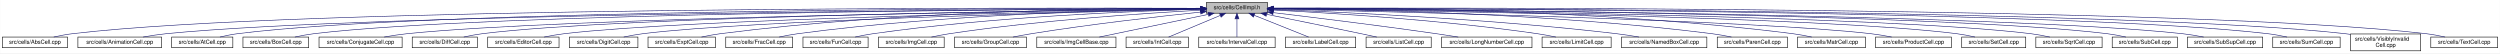
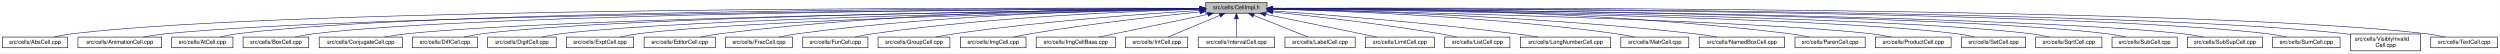
- <svg xmlns="http://www.w3.org/2000/svg" xmlns:xlink="http://www.w3.org/1999/xlink" width="4453pt" height="95pt" viewBox="0.00 0.00 4452.50 95.00">
+ <svg xmlns="http://www.w3.org/2000/svg" xmlns:xlink="http://www.w3.org/1999/xlink" width="4451pt" height="95pt" viewBox="0.00 0.00 4450.50 95.00">
  <g id="graph0" class="graph" transform="scale(1 1) rotate(0) translate(4 91)">
-     <polygon fill="white" stroke="transparent" points="-4,4 -4,-91 4448.5,-91 4448.5,4 -4,4" />
+     <polygon fill="white" stroke="transparent" points="-4,4 -4,-91 4446.5,-91 4446.5,4 -4,4" />
    <g id="node1" class="node">
      <g id="a_node1">
        <a xlink:title="Macros and types used only by cell implementations, not by cell users.">
-           <polygon fill="#bfbfbf" stroke="black" points="2144.5,-67.5 2144.5,-86.5 2253.5,-86.5 2253.5,-67.5 2144.5,-67.5" />
-           <text text-anchor="middle" x="2199" y="-74.5" font-family="Helvetica,sans-Serif" font-size="10.00">src/cells/CellImpl.h</text>
+           <polygon fill="#bfbfbf" stroke="black" points="2142.5,-67.5 2142.5,-86.5 2251.5,-86.5 2251.5,-67.5 2142.5,-67.5" />
+           <text text-anchor="middle" x="2197" y="-74.5" font-family="Helvetica,sans-Serif" font-size="10.00">src/cells/CellImpl.h</text>
        </a>
      </g>
    </g>
    <g id="node2" class="node">
      <g id="a_node2">
        <a xlink:href="AbsCell_8cpp.html" target="_top" xlink:title="This file defines the class AbsCell.">
          <polygon fill="white" stroke="black" points="0,-6 0,-25 116,-25 116,-6 0,-6" />
          <text text-anchor="middle" x="58" y="-13" font-family="Helvetica,sans-Serif" font-size="10.00">src/cells/AbsCell.cpp</text>
        </a>
      </g>
    </g>
    <g id="edge1" class="edge">
-       <path fill="none" stroke="midnightblue" d="M2134.12,-76.26C1828.21,-77.25 527.95,-78.53 125,-31 114.01,-29.7 102.16,-27.44 91.53,-25.07" />
-       <polygon fill="midnightblue" stroke="midnightblue" points="2134.17,-79.76 2144.16,-76.23 2134.15,-72.76 2134.17,-79.76" />
+       <path fill="none" stroke="midnightblue" d="M2132.18,-76.26C1826.57,-77.24 527.56,-78.49 125,-31 114.01,-29.7 102.16,-27.44 91.53,-25.07" />
+       <polygon fill="midnightblue" stroke="midnightblue" points="2132.22,-79.76 2142.21,-76.23 2132.2,-72.76 2132.22,-79.76" />
    </g>
    <g id="node3" class="node">
      <g id="a_node3">
        <a xlink:href="AnimationCell_8cpp.html" target="_top" xlink:title="This file defines the class AnimationCell.">
          <polygon fill="white" stroke="black" points="134.5,-6 134.5,-25 283.5,-25 283.5,-6 134.5,-6" />
          <text text-anchor="middle" x="209" y="-13" font-family="Helvetica,sans-Serif" font-size="10.00">src/cells/AnimationCell.cpp</text>
        </a>
      </g>
    </g>
    <g id="edge2" class="edge">
-       <path fill="none" stroke="midnightblue" d="M2133.81,-75.77C1842.83,-74.54 660.89,-67.37 292,-31 278.46,-29.67 263.81,-27.39 250.63,-25.03" />
-       <polygon fill="midnightblue" stroke="midnightblue" points="2134.17,-79.27 2144.19,-75.81 2134.2,-72.27 2134.17,-79.27" />
+       <path fill="none" stroke="midnightblue" d="M2131.88,-75.77C1841.21,-74.53 660.5,-67.34 292,-31 278.46,-29.67 263.81,-27.39 250.63,-25.03" />
+       <polygon fill="midnightblue" stroke="midnightblue" points="2132.23,-79.27 2142.24,-75.81 2132.26,-72.27 2132.23,-79.27" />
    </g>
    <g id="node4" class="node">
      <g id="a_node4">
        <a xlink:href="AtCell_8cpp.html" target="_top" xlink:title="This file defines the class AtCell.">
          <polygon fill="white" stroke="black" points="301.5,-6 301.5,-25 410.5,-25 410.5,-6 301.5,-6" />
          <text text-anchor="middle" x="356" y="-13" font-family="Helvetica,sans-Serif" font-size="10.00">src/cells/AtCell.cpp</text>
        </a>
      </g>
    </g>
    <g id="edge3" class="edge">
-       <path fill="none" stroke="midnightblue" d="M2134.04,-76.11C1855.48,-76.29 760.59,-74.18 419,-31 408.64,-29.69 397.5,-27.42 387.5,-25.06" />
-       <polygon fill="midnightblue" stroke="midnightblue" points="2134.38,-79.6 2144.38,-76.1 2134.38,-72.6 2134.38,-79.6" />
+       <path fill="none" stroke="midnightblue" d="M2132.12,-76.1C1853.86,-76.28 760.2,-74.14 419,-31 408.64,-29.69 397.5,-27.42 387.5,-25.06" />
+       <polygon fill="midnightblue" stroke="midnightblue" points="2132.44,-79.6 2142.44,-76.1 2132.44,-72.6 2132.44,-79.6" />
    </g>
    <g id="node5" class="node">
      <g id="a_node5">
        <a xlink:href="BoxCell_8cpp.html" target="_top" xlink:title="This file defines the class BoxCell.">
          <polygon fill="white" stroke="black" points="428.5,-6 428.5,-25 545.5,-25 545.5,-6 428.5,-6" />
          <text text-anchor="middle" x="487" y="-13" font-family="Helvetica,sans-Serif" font-size="10.00">src/cells/BoxCell.cpp</text>
        </a>
      </g>
    </g>
    <g id="edge4" class="edge">
-       <path fill="none" stroke="midnightblue" d="M2134.28,-75.81C1869.63,-74.78 868.87,-68.44 555,-31 543.85,-29.67 531.83,-27.39 521.04,-25.03" />
-       <polygon fill="midnightblue" stroke="midnightblue" points="2134.48,-79.31 2144.49,-75.85 2134.51,-72.31 2134.48,-79.31" />
+       <path fill="none" stroke="midnightblue" d="M2131.92,-75.8C1866.92,-74.76 868.32,-68.38 555,-31 543.85,-29.67 531.83,-27.39 521.04,-25.03" />
+       <polygon fill="midnightblue" stroke="midnightblue" points="2132.13,-79.3 2142.15,-75.84 2132.16,-72.3 2132.13,-79.3" />
    </g>
    <g id="node6" class="node">
      <g id="a_node6">
        <a xlink:href="ConjugateCell_8cpp.html" target="_top" xlink:title="This file defines the class ConjugateCell.">
          <polygon fill="white" stroke="black" points="564,-6 564,-25 712,-25 712,-6 564,-6" />
          <text text-anchor="middle" x="638" y="-13" font-family="Helvetica,sans-Serif" font-size="10.00">src/cells/ConjugateCell.cpp</text>
        </a>
      </g>
    </g>
    <g id="edge5" class="edge">
-       <path fill="none" stroke="midnightblue" d="M2134.02,-75.25C1886.3,-72.22 1001.1,-59.58 721,-31 707.61,-29.63 693.13,-27.38 680.06,-25.05" />
-       <polygon fill="midnightblue" stroke="midnightblue" points="2134.25,-78.76 2144.29,-75.38 2134.33,-71.76 2134.25,-78.76" />
+       <path fill="none" stroke="midnightblue" d="M2132.1,-75.25C1884.72,-72.21 1000.72,-59.55 721,-31 707.61,-29.63 693.13,-27.38 680.06,-25.05" />
+       <polygon fill="midnightblue" stroke="midnightblue" points="2132.32,-78.76 2142.37,-75.38 2132.41,-71.76 2132.32,-78.76" />
    </g>
    <g id="node7" class="node">
      <g id="a_node7">
        <a xlink:href="DiffCell_8cpp.html" target="_top" xlink:title="This file defines the class DiffCell.">
          <polygon fill="white" stroke="black" points="730,-6 730,-25 846,-25 846,-6 730,-6" />
          <text text-anchor="middle" x="788" y="-13" font-family="Helvetica,sans-Serif" font-size="10.00">src/cells/DiffCell.cpp</text>
        </a>
      </g>
    </g>
    <g id="edge6" class="edge">
-       <path fill="none" stroke="midnightblue" d="M2134.15,-75.37C1901.17,-72.88 1107,-62.23 855,-31 844.13,-29.65 832.42,-27.4 821.88,-25.07" />
-       <polygon fill="midnightblue" stroke="midnightblue" points="2134.45,-78.88 2144.49,-75.48 2134.53,-71.88 2134.45,-78.88" />
+       <path fill="none" stroke="midnightblue" d="M2132.2,-75.37C1899.5,-72.86 1106.61,-62.19 855,-31 844.13,-29.65 832.42,-27.4 821.88,-25.07" />
+       <polygon fill="midnightblue" stroke="midnightblue" points="2132.16,-78.87 2142.2,-75.48 2132.24,-71.87 2132.16,-78.87" />
    </g>
    <g id="node8" class="node">
      <g id="a_node8">
-         <a xlink:href="EditorCell_8cpp.html" target="_top" xlink:title="This file defines the class EditorCell.">
-           <polygon fill="white" stroke="black" points="864.5,-6 864.5,-25 991.5,-25 991.5,-6 864.5,-6" />
-           <text text-anchor="middle" x="928" y="-13" font-family="Helvetica,sans-Serif" font-size="10.00">src/cells/EditorCell.cpp</text>
+         <a xlink:href="DigitCell_8cpp.html" target="_top" xlink:title="This file defines the class DigitCell.">
+           <polygon fill="white" stroke="black" points="864,-6 864,-25 986,-25 986,-6 864,-6" />
+           <text text-anchor="middle" x="925" y="-13" font-family="Helvetica,sans-Serif" font-size="10.00">src/cells/DigitCell.cpp</text>
        </a>
      </g>
    </g>
    <g id="edge7" class="edge">
-       <path fill="none" stroke="midnightblue" d="M2134.06,-74.92C1917.83,-71.11 1223.32,-57.09 1001,-31 989.19,-29.61 976.44,-27.35 964.96,-25.02" />
-       <polygon fill="midnightblue" stroke="midnightblue" points="2134.24,-78.42 2144.3,-75.1 2134.36,-71.42 2134.24,-78.42" />
+       <path fill="none" stroke="midnightblue" d="M2132.21,-75C1915.66,-71.44 1218.09,-58.09 995,-31 983.67,-29.62 971.44,-27.36 960.42,-25.03" />
+       <polygon fill="midnightblue" stroke="midnightblue" points="2132.4,-78.5 2142.46,-75.17 2132.52,-71.5 2132.4,-78.5" />
    </g>
    <g id="node9" class="node">
      <g id="a_node9">
-         <a xlink:href="DigitCell_8cpp.html" target="_top" xlink:title="This file defines the class DigitCell.">
-           <polygon fill="white" stroke="black" points="1010,-6 1010,-25 1132,-25 1132,-6 1010,-6" />
-           <text text-anchor="middle" x="1071" y="-13" font-family="Helvetica,sans-Serif" font-size="10.00">src/cells/DigitCell.cpp</text>
+         <a xlink:href="ExptCell_8cpp.html" target="_top" xlink:title="This file defines the class ExptCell.">
+           <polygon fill="white" stroke="black" points="1004,-6 1004,-25 1124,-25 1124,-6 1004,-6" />
+           <text text-anchor="middle" x="1064" y="-13" font-family="Helvetica,sans-Serif" font-size="10.00">src/cells/ExptCell.cpp</text>
        </a>
      </g>
    </g>
    <g id="edge8" class="edge">
-       <path fill="none" stroke="midnightblue" d="M2134.34,-74.62C1935.49,-70.17 1334.79,-55.03 1141,-31 1129.79,-29.61 1117.71,-27.38 1106.79,-25.07" />
-       <polygon fill="midnightblue" stroke="midnightblue" points="2134.26,-78.12 2144.34,-74.84 2134.42,-71.12 2134.26,-78.12" />
+       <path fill="none" stroke="midnightblue" d="M2132.31,-74.66C1932.68,-70.32 1327.97,-55.44 1133,-31 1121.83,-29.6 1109.77,-27.33 1098.91,-25" />
+       <polygon fill="midnightblue" stroke="midnightblue" points="2132.28,-78.16 2142.35,-74.88 2132.43,-71.17 2132.28,-78.16" />
    </g>
    <g id="node10" class="node">
      <g id="a_node10">
-         <a xlink:href="ExptCell_8cpp.html" target="_top" xlink:title="This file defines the class ExptCell.">
-           <polygon fill="white" stroke="black" points="1150,-6 1150,-25 1270,-25 1270,-6 1150,-6" />
-           <text text-anchor="middle" x="1210" y="-13" font-family="Helvetica,sans-Serif" font-size="10.00">src/cells/ExptCell.cpp</text>
+         <a xlink:href="EditorCell_8cpp.html" target="_top" xlink:title="This file defines the class EditorCell.">
+           <polygon fill="white" stroke="black" points="1142.5,-6 1142.5,-25 1269.5,-25 1269.5,-6 1142.5,-6" />
+           <text text-anchor="middle" x="1206" y="-13" font-family="Helvetica,sans-Serif" font-size="10.00">src/cells/EditorCell.cpp</text>
        </a>
      </g>
    </g>
    <g id="edge9" class="edge">
-       <path fill="none" stroke="midnightblue" d="M2134.29,-76.34C1983.63,-76.38 1598,-72.06 1279,-31 1267.95,-29.58 1256.04,-27.33 1245.27,-25.03" />
-       <polygon fill="midnightblue" stroke="midnightblue" points="2134.3,-79.84 2144.29,-76.33 2134.29,-72.84 2134.3,-79.84" />
+       <path fill="none" stroke="midnightblue" d="M2131.93,-76.15C1981.17,-75.78 1596.5,-70.64 1278,-31 1266.49,-29.57 1254.06,-27.32 1242.82,-25.02" />
+       <polygon fill="midnightblue" stroke="midnightblue" points="2132.37,-79.65 2142.37,-76.17 2132.38,-72.65 2132.37,-79.65" />
    </g>
    <g id="node11" class="node">
      <g id="a_node11">
        <a xlink:href="FracCell_8cpp.html" target="_top" xlink:title="This file defines the class FracCell.">
-           <polygon fill="white" stroke="black" points="1288.5,-6 1288.5,-25 1407.5,-25 1407.5,-6 1288.5,-6" />
-           <text text-anchor="middle" x="1348" y="-13" font-family="Helvetica,sans-Serif" font-size="10.00">src/cells/FracCell.cpp</text>
+           <polygon fill="white" stroke="black" points="1287.5,-6 1287.5,-25 1406.5,-25 1406.5,-6 1287.5,-6" />
+           <text text-anchor="middle" x="1347" y="-13" font-family="Helvetica,sans-Serif" font-size="10.00">src/cells/FracCell.cpp</text>
        </a>
      </g>
    </g>
    <g id="edge10" class="edge">
-       <path fill="none" stroke="midnightblue" d="M2134.09,-75.54C1999.7,-73.87 1681.4,-66.19 1417,-31 1406.08,-29.55 1394.31,-27.32 1383.64,-25.05" />
-       <polygon fill="midnightblue" stroke="midnightblue" points="2134.18,-79.04 2144.22,-75.66 2134.26,-72.04 2134.18,-79.04" />
+       <path fill="none" stroke="midnightblue" d="M2132.18,-75.54C1997.95,-73.85 1680.06,-66.15 1416,-31 1405.08,-29.55 1393.31,-27.32 1382.64,-25.05" />
+       <polygon fill="midnightblue" stroke="midnightblue" points="2132.25,-79.04 2142.29,-75.65 2132.33,-72.04 2132.25,-79.04" />
    </g>
    <g id="node12" class="node">
      <g id="a_node12">
        <a xlink:href="FunCell_8cpp.html" target="_top" xlink:title="This file defines the class FunCell.">
-           <polygon fill="white" stroke="black" points="1426,-6 1426,-25 1542,-25 1542,-6 1426,-6" />
-           <text text-anchor="middle" x="1484" y="-13" font-family="Helvetica,sans-Serif" font-size="10.00">src/cells/FunCell.cpp</text>
+           <polygon fill="white" stroke="black" points="1425,-6 1425,-25 1541,-25 1541,-6 1425,-6" />
+           <text text-anchor="middle" x="1483" y="-13" font-family="Helvetica,sans-Serif" font-size="10.00">src/cells/FunCell.cpp</text>
        </a>
      </g>
    </g>
    <g id="edge11" class="edge">
-       <path fill="none" stroke="midnightblue" d="M2133.87,-74.57C2016.72,-71.32 1762.88,-61.12 1551,-31 1540.51,-29.51 1529.22,-27.3 1518.95,-25.06" />
-       <polygon fill="midnightblue" stroke="midnightblue" points="2134.01,-78.08 2144.1,-74.85 2134.2,-71.08 2134.01,-78.08" />
+       <path fill="none" stroke="midnightblue" d="M2131.98,-74.56C2015,-71.3 1761.55,-61.09 1550,-31 1539.51,-29.51 1528.22,-27.3 1517.95,-25.06" />
+       <polygon fill="midnightblue" stroke="midnightblue" points="2132.1,-78.07 2142.19,-74.84 2132.29,-71.07 2132.1,-78.07" />
    </g>
    <g id="node13" class="node">
      <g id="a_node13">
-         <a xlink:href="ImgCell_8cpp.html" target="_top" xlink:title="This file defines the class ImgCell.">
-           <polygon fill="white" stroke="black" points="1560.5,-6 1560.5,-25 1677.5,-25 1677.5,-6 1560.5,-6" />
-           <text text-anchor="middle" x="1619" y="-13" font-family="Helvetica,sans-Serif" font-size="10.00">src/cells/ImgCell.cpp</text>
+         <a xlink:href="GroupCell_8cpp.html" target="_top" xlink:title="This file defines the class GroupCell.">
+           <polygon fill="white" stroke="black" points="1559,-6 1559,-25 1687,-25 1687,-6 1559,-6" />
+           <text text-anchor="middle" x="1623" y="-13" font-family="Helvetica,sans-Serif" font-size="10.00">src/cells/GroupCell.cpp</text>
        </a>
      </g>
    </g>
    <g id="edge12" class="edge">
-       <path fill="none" stroke="midnightblue" d="M2134.19,-72.85C2036.72,-67.54 1846.8,-54.97 1687,-31 1676.5,-29.42 1665.18,-27.22 1654.85,-25" />
-       <polygon fill="midnightblue" stroke="midnightblue" points="2134.01,-76.35 2144.18,-73.39 2134.38,-69.36 2134.01,-76.35" />
+       <path fill="none" stroke="midnightblue" d="M2132.18,-72.39C2036.45,-66.56 1851.75,-53.4 1696,-31 1684.87,-29.4 1672.88,-27.21 1661.89,-25.02" />
+       <polygon fill="midnightblue" stroke="midnightblue" points="2132.1,-75.89 2142.29,-73 2132.52,-68.9 2132.1,-75.89" />
    </g>
    <g id="node14" class="node">
      <g id="a_node14">
-         <a xlink:href="GroupCell_8cpp.html" target="_top" xlink:title="This file defines the class GroupCell.">
-           <polygon fill="white" stroke="black" points="1696,-6 1696,-25 1824,-25 1824,-6 1696,-6" />
-           <text text-anchor="middle" x="1760" y="-13" font-family="Helvetica,sans-Serif" font-size="10.00">src/cells/GroupCell.cpp</text>
+         <a xlink:href="ImgCell_8cpp.html" target="_top" xlink:title="This file defines the class ImgCell.">
+           <polygon fill="white" stroke="black" points="1705.5,-6 1705.5,-25 1822.5,-25 1822.5,-6 1705.5,-6" />
+           <text text-anchor="middle" x="1764" y="-13" font-family="Helvetica,sans-Serif" font-size="10.00">src/cells/ImgCell.cpp</text>
        </a>
      </g>
    </g>
    <g id="edge13" class="edge">
-       <path fill="none" stroke="midnightblue" d="M2134.25,-69.5C2060.94,-61.8 1938.05,-47.87 1833,-31 1822.28,-29.28 1810.74,-27.13 1800.07,-25.01" />
-       <polygon fill="midnightblue" stroke="midnightblue" points="2133.95,-72.99 2144.26,-70.54 2134.67,-66.02 2133.95,-72.99" />
+       <path fill="none" stroke="midnightblue" d="M2132.19,-69.83C2058.84,-62.43 1935.9,-48.76 1831,-31 1821.03,-29.31 1810.29,-27.15 1800.4,-25.01" />
+       <polygon fill="midnightblue" stroke="midnightblue" points="2131.91,-73.32 2142.21,-70.83 2132.61,-66.35 2131.91,-73.32" />
    </g>
    <g id="node15" class="node">
      <g id="a_node15">
        <a xlink:href="ImgCellBase_8cpp.html" target="_top" xlink:title="This file defines the class ImgCellBase.">
-           <polygon fill="white" stroke="black" points="1842.5,-6 1842.5,-25 1983.5,-25 1983.5,-6 1842.5,-6" />
-           <text text-anchor="middle" x="1913" y="-13" font-family="Helvetica,sans-Serif" font-size="10.00">src/cells/ImgCellBase.cpp</text>
+           <polygon fill="white" stroke="black" points="1840.5,-6 1840.5,-25 1981.5,-25 1981.5,-6 1840.5,-6" />
+           <text text-anchor="middle" x="1911" y="-13" font-family="Helvetica,sans-Serif" font-size="10.00">src/cells/ImgCellBase.cpp</text>
        </a>
      </g>
    </g>
    <g id="edge14" class="edge">
-       <path fill="none" stroke="midnightblue" d="M2148.06,-65.4C2092.61,-53.87 2005.05,-35.65 1953.9,-25.01" />
-       <polygon fill="midnightblue" stroke="midnightblue" points="2147.52,-68.86 2158.02,-67.48 2148.95,-62.01 2147.52,-68.86" />
+       <path fill="none" stroke="midnightblue" d="M2146.06,-65.4C2090.61,-53.87 2003.05,-35.65 1951.9,-25.01" />
+       <polygon fill="midnightblue" stroke="midnightblue" points="2145.52,-68.86 2156.02,-67.48 2146.95,-62.01 2145.52,-68.86" />
    </g>
    <g id="node16" class="node">
      <g id="a_node16">
        <a xlink:href="IntCell_8cpp.html" target="_top" xlink:title="This file defines the class IntCell.">
-           <polygon fill="white" stroke="black" points="2001.5,-6 2001.5,-25 2112.5,-25 2112.5,-6 2001.5,-6" />
-           <text text-anchor="middle" x="2057" y="-13" font-family="Helvetica,sans-Serif" font-size="10.00">src/cells/IntCell.cpp</text>
+           <polygon fill="white" stroke="black" points="1999.5,-6 1999.5,-25 2110.5,-25 2110.5,-6 1999.5,-6" />
+           <text text-anchor="middle" x="2055" y="-13" font-family="Helvetica,sans-Serif" font-size="10.00">src/cells/IntCell.cpp</text>
        </a>
      </g>
    </g>
    <g id="edge15" class="edge">
-       <path fill="none" stroke="midnightblue" d="M2169.12,-63.48C2141.54,-51.92 2101.33,-35.08 2077.31,-25.01" />
-       <polygon fill="midnightblue" stroke="midnightblue" points="2168.08,-66.84 2178.65,-67.48 2170.78,-60.38 2168.08,-66.84" />
+       <path fill="none" stroke="midnightblue" d="M2167.12,-63.48C2139.54,-51.92 2099.33,-35.08 2075.31,-25.01" />
+       <polygon fill="midnightblue" stroke="midnightblue" points="2166.08,-66.84 2176.65,-67.48 2168.78,-60.38 2166.08,-66.84" />
    </g>
    <g id="node17" class="node">
      <g id="a_node17">
        <a xlink:href="IntervalCell_8cpp.html" target="_top" xlink:title="This file defines the class IntervalCell.">
-           <polygon fill="white" stroke="black" points="2131,-6 2131,-25 2267,-25 2267,-6 2131,-6" />
-           <text text-anchor="middle" x="2199" y="-13" font-family="Helvetica,sans-Serif" font-size="10.00">src/cells/IntervalCell.cpp</text>
+           <polygon fill="white" stroke="black" points="2129,-6 2129,-25 2265,-25 2265,-6 2129,-6" />
+           <text text-anchor="middle" x="2197" y="-13" font-family="Helvetica,sans-Serif" font-size="10.00">src/cells/IntervalCell.cpp</text>
        </a>
      </g>
    </g>
    <g id="edge16" class="edge">
-       <path fill="none" stroke="midnightblue" d="M2199,-57.32C2199,-46.5 2199,-33.4 2199,-25.01" />
-       <polygon fill="midnightblue" stroke="midnightblue" points="2195.5,-57.48 2199,-67.48 2202.5,-57.48 2195.5,-57.48" />
+       <path fill="none" stroke="midnightblue" d="M2197,-57.32C2197,-46.5 2197,-33.4 2197,-25.01" />
+       <polygon fill="midnightblue" stroke="midnightblue" points="2193.5,-57.48 2197,-67.48 2200.5,-57.48 2193.5,-57.48" />
    </g>
    <g id="node18" class="node">
      <g id="a_node18">
        <a xlink:href="LabelCell_8cpp.html" target="_top" xlink:title="This file defines the class LabelCell.">
-           <polygon fill="white" stroke="black" points="2285.5,-6 2285.5,-25 2410.5,-25 2410.5,-6 2285.5,-6" />
-           <text text-anchor="middle" x="2348" y="-13" font-family="Helvetica,sans-Serif" font-size="10.00">src/cells/LabelCell.cpp</text>
+           <polygon fill="white" stroke="black" points="2283.5,-6 2283.5,-25 2408.5,-25 2408.5,-6 2283.5,-6" />
+           <text text-anchor="middle" x="2346" y="-13" font-family="Helvetica,sans-Serif" font-size="10.00">src/cells/LabelCell.cpp</text>
        </a>
      </g>
    </g>
    <g id="edge17" class="edge">
-       <path fill="none" stroke="midnightblue" d="M2229.97,-63.63C2258.92,-52.07 2301.37,-35.12 2326.69,-25.01" />
-       <polygon fill="midnightblue" stroke="midnightblue" points="2228.34,-60.52 2220.35,-67.48 2230.93,-67.02 2228.34,-60.52" />
+       <path fill="none" stroke="midnightblue" d="M2227.97,-63.63C2256.92,-52.07 2299.37,-35.12 2324.69,-25.01" />
+       <polygon fill="midnightblue" stroke="midnightblue" points="2226.34,-60.52 2218.35,-67.48 2228.93,-67.02 2226.34,-60.52" />
    </g>
    <g id="node19" class="node">
      <g id="a_node19">
-         <a xlink:href="ListCell_8cpp.html" target="_top" xlink:title="This file defines the class ListCell.">
-           <polygon fill="white" stroke="black" points="2429,-6 2429,-25 2545,-25 2545,-6 2429,-6" />
-           <text text-anchor="middle" x="2487" y="-13" font-family="Helvetica,sans-Serif" font-size="10.00">src/cells/ListCell.cpp</text>
+         <a xlink:href="LimitCell_8cpp.html" target="_top" xlink:title="This file defines the class LimitCell.">
+           <polygon fill="white" stroke="black" points="2426.5,-6 2426.5,-25 2549.5,-25 2549.5,-6 2426.5,-6" />
+           <text text-anchor="middle" x="2488" y="-13" font-family="Helvetica,sans-Serif" font-size="10.00">src/cells/LimitCell.cpp</text>
        </a>
      </g>
    </g>
    <g id="edge18" class="edge">
-       <path fill="none" stroke="midnightblue" d="M2251.88,-65.42C2296.68,-56.42 2362.59,-43.06 2420,-31 2429.08,-29.09 2438.85,-27 2448.05,-25.01" />
-       <polygon fill="midnightblue" stroke="midnightblue" points="2250.93,-62.04 2241.81,-67.44 2252.31,-68.91 2250.93,-62.04" />
+       <path fill="none" stroke="midnightblue" d="M2249.02,-65.46C2293.82,-56.37 2360.18,-42.88 2418,-31 2427.36,-29.08 2437.42,-27 2446.92,-25.03" />
+       <polygon fill="midnightblue" stroke="midnightblue" points="2248.07,-62.08 2238.96,-67.5 2249.46,-68.94 2248.07,-62.08" />
    </g>
    <g id="node20" class="node">
      <g id="a_node20">
-         <a xlink:href="LongNumberCell_8cpp.html" target="_top" xlink:title="This file defines the class LongNumberCell.">
-           <polygon fill="white" stroke="black" points="2563.5,-6 2563.5,-25 2724.5,-25 2724.5,-6 2563.5,-6" />
-           <text text-anchor="middle" x="2644" y="-13" font-family="Helvetica,sans-Serif" font-size="10.00">src/cells/LongNumberCell.cpp</text>
+         <a xlink:href="ListCell_8cpp.html" target="_top" xlink:title="This file defines the class ListCell.">
+           <polygon fill="white" stroke="black" points="2568,-6 2568,-25 2684,-25 2684,-6 2568,-6" />
+           <text text-anchor="middle" x="2626" y="-13" font-family="Helvetica,sans-Serif" font-size="10.00">src/cells/ListCell.cpp</text>
        </a>
      </g>
    </g>
    <g id="edge19" class="edge">
-       <path fill="none" stroke="midnightblue" d="M2263.67,-68.47C2334.89,-60.01 2452.75,-45.57 2554,-31 2566.69,-29.17 2580.36,-27.05 2593.12,-25" />
-       <polygon fill="midnightblue" stroke="midnightblue" points="2263.03,-65.02 2253.51,-69.67 2263.85,-71.97 2263.03,-65.02" />
+       <path fill="none" stroke="midnightblue" d="M2262.17,-69.67C2334.84,-62.21 2455.75,-48.55 2559,-31 2568.86,-29.32 2579.46,-27.19 2589.25,-25.07" />
+       <polygon fill="midnightblue" stroke="midnightblue" points="2261.4,-66.23 2251.8,-70.73 2262.11,-73.2 2261.4,-66.23" />
    </g>
    <g id="node21" class="node">
      <g id="a_node21">
-         <a xlink:href="LimitCell_8cpp.html" target="_top" xlink:title="This file defines the class LimitCell.">
-           <polygon fill="white" stroke="black" points="2742.5,-6 2742.5,-25 2865.5,-25 2865.5,-6 2742.5,-6" />
-           <text text-anchor="middle" x="2804" y="-13" font-family="Helvetica,sans-Serif" font-size="10.00">src/cells/LimitCell.cpp</text>
+         <a xlink:href="LongNumberCell_8cpp.html" target="_top" xlink:title="This file defines the class LongNumberCell.">
+           <polygon fill="white" stroke="black" points="2702.5,-6 2702.5,-25 2863.5,-25 2863.5,-6 2702.5,-6" />
+           <text text-anchor="middle" x="2783" y="-13" font-family="Helvetica,sans-Serif" font-size="10.00">src/cells/LongNumberCell.cpp</text>
        </a>
      </g>
    </g>
    <g id="edge20" class="edge">
-       <path fill="none" stroke="midnightblue" d="M2263.58,-73.08C2364.42,-67.96 2565.22,-55.49 2734,-31 2744.81,-29.43 2756.46,-27.23 2767.09,-25.01" />
-       <polygon fill="midnightblue" stroke="midnightblue" points="2263.36,-69.59 2253.54,-73.58 2263.71,-76.58 2263.36,-69.59" />
+       <path fill="none" stroke="midnightblue" d="M2261.83,-71.56C2356.7,-64.73 2538.84,-50.39 2693,-31 2706.35,-29.32 2720.75,-27.16 2734.04,-25.02" />
+       <polygon fill="midnightblue" stroke="midnightblue" points="2261.54,-68.07 2251.81,-72.27 2262.04,-75.05 2261.54,-68.07" />
    </g>
    <g id="node22" class="node">
      <g id="a_node22">
-         <a xlink:href="NamedBoxCell_8cpp.html" target="_top" xlink:title="This file defines the class NamedBoxCell.">
-           <polygon fill="white" stroke="black" points="2884,-6 2884,-25 3036,-25 3036,-6 2884,-6" />
-           <text text-anchor="middle" x="2960" y="-13" font-family="Helvetica,sans-Serif" font-size="10.00">src/cells/NamedBoxCell.cpp</text>
+         <a xlink:href="MatrCell_8cpp.html" target="_top" xlink:title="This file defines the class MatrCell.">
+           <polygon fill="white" stroke="black" points="2881.5,-6 2881.5,-25 3002.5,-25 3002.5,-6 2881.5,-6" />
+           <text text-anchor="middle" x="2942" y="-13" font-family="Helvetica,sans-Serif" font-size="10.00">src/cells/MatrCell.cpp</text>
        </a>
      </g>
    </g>
    <g id="edge21" class="edge">
-       <path fill="none" stroke="midnightblue" d="M2263.66,-73.9C2384.23,-69.5 2651.41,-57.44 2875,-31 2888.08,-29.45 2902.21,-27.26 2915.13,-25.04" />
-       <polygon fill="midnightblue" stroke="midnightblue" points="2263.37,-70.41 2253.5,-74.27 2263.62,-77.41 2263.37,-70.41" />
+       <path fill="none" stroke="midnightblue" d="M2261.77,-74.72C2382.51,-71.65 2649.95,-61.7 2873,-31 2883.79,-29.51 2895.42,-27.31 2906,-25.06" />
+       <polygon fill="midnightblue" stroke="midnightblue" points="2261.5,-71.22 2251.59,-74.97 2261.67,-78.22 2261.5,-71.22" />
    </g>
    <g id="node23" class="node">
      <g id="a_node23">
-         <a xlink:href="ParenCell_8cpp.html" target="_top" xlink:title="This file defines the class ParenCell.">
-           <polygon fill="white" stroke="black" points="3054.5,-6 3054.5,-25 3179.5,-25 3179.5,-6 3054.5,-6" />
-           <text text-anchor="middle" x="3117" y="-13" font-family="Helvetica,sans-Serif" font-size="10.00">src/cells/ParenCell.cpp</text>
+         <a xlink:href="NamedBoxCell_8cpp.html" target="_top" xlink:title="This file defines the class NamedBoxCell.">
+           <polygon fill="white" stroke="black" points="3021,-6 3021,-25 3173,-25 3173,-6 3021,-6" />
+           <text text-anchor="middle" x="3097" y="-13" font-family="Helvetica,sans-Serif" font-size="10.00">src/cells/NamedBoxCell.cpp</text>
        </a>
      </g>
    </g>
    <g id="edge22" class="edge">
-       <path fill="none" stroke="midnightblue" d="M2263.96,-75.76C2406.13,-74.53 2755.31,-67.68 3045,-31 3056.38,-29.56 3068.66,-27.34 3079.8,-25.07" />
-       <polygon fill="midnightblue" stroke="midnightblue" points="2263.65,-72.26 2253.68,-75.84 2263.71,-79.26 2263.65,-72.26" />
+       <path fill="none" stroke="midnightblue" d="M2261.95,-74.92C2400.29,-72.07 2734.08,-62.27 3012,-31 3025.24,-29.51 3039.55,-27.3 3052.58,-25.06" />
+       <polygon fill="midnightblue" stroke="midnightblue" points="2261.47,-71.43 2251.54,-75.13 2261.61,-78.43 2261.47,-71.43" />
    </g>
    <g id="node24" class="node">
      <g id="a_node24">
-         <a xlink:href="MatrCell_8cpp.html" target="_top" xlink:title="This file defines the class MatrCell.">
-           <polygon fill="white" stroke="black" points="3197.5,-6 3197.5,-25 3318.5,-25 3318.5,-6 3197.5,-6" />
-           <text text-anchor="middle" x="3258" y="-13" font-family="Helvetica,sans-Serif" font-size="10.00">src/cells/MatrCell.cpp</text>
+         <a xlink:href="ParenCell_8cpp.html" target="_top" xlink:title="This file defines the class ParenCell.">
+           <polygon fill="white" stroke="black" points="3191.5,-6 3191.5,-25 3316.5,-25 3316.5,-6 3191.5,-6" />
+           <text text-anchor="middle" x="3254" y="-13" font-family="Helvetica,sans-Serif" font-size="10.00">src/cells/ParenCell.cpp</text>
        </a>
      </g>
    </g>
    <g id="edge23" class="edge">
-       <path fill="none" stroke="midnightblue" d="M2263.79,-76.67C2422.34,-77.51 2842.23,-75.02 3189,-31 3200.05,-29.6 3211.96,-27.36 3222.73,-25.06" />
-       <polygon fill="midnightblue" stroke="midnightblue" points="2263.75,-73.17 2253.73,-76.61 2263.71,-80.17 2263.75,-73.17" />
+       <path fill="none" stroke="midnightblue" d="M2261.73,-76.46C2419.64,-76.84 2837.01,-73.37 3182,-31 3193.52,-29.59 3205.94,-27.34 3217.18,-25.04" />
+       <polygon fill="midnightblue" stroke="midnightblue" points="2261.71,-72.96 2251.7,-76.43 2261.69,-79.96 2261.71,-72.96" />
    </g>
    <g id="node25" class="node">
      <g id="a_node25">
        <a xlink:href="ProductCell_8cpp.html" target="_top" xlink:title="This file defines the class ProductCell.">
-           <polygon fill="white" stroke="black" points="3336.5,-6 3336.5,-25 3471.5,-25 3471.5,-6 3336.5,-6" />
-           <text text-anchor="middle" x="3404" y="-13" font-family="Helvetica,sans-Serif" font-size="10.00">src/cells/ProductCell.cpp</text>
+           <polygon fill="white" stroke="black" points="3334.5,-6 3334.5,-25 3469.5,-25 3469.5,-6 3334.5,-6" />
+           <text text-anchor="middle" x="3402" y="-13" font-family="Helvetica,sans-Serif" font-size="10.00">src/cells/ProductCell.cpp</text>
        </a>
      </g>
    </g>
    <g id="edge24" class="edge">
-       <path fill="none" stroke="midnightblue" d="M2263.68,-74.69C2471.31,-70.28 3119.58,-54.9 3328,-31 3340.14,-29.61 3353.26,-27.37 3365.12,-25.07" />
-       <polygon fill="midnightblue" stroke="midnightblue" points="2263.47,-71.19 2253.54,-74.9 2263.62,-78.19 2263.47,-71.19" />
+       <path fill="none" stroke="midnightblue" d="M2261.68,-74.69C2469.31,-70.28 3117.58,-54.9 3326,-31 3338.14,-29.61 3351.26,-27.37 3363.12,-25.07" />
+       <polygon fill="midnightblue" stroke="midnightblue" points="2261.47,-71.19 2251.54,-74.9 2261.62,-78.19 2261.47,-71.19" />
    </g>
    <g id="node26" class="node">
      <g id="a_node26">
        <a xlink:href="SetCell_8cpp.html" target="_top" xlink:title="This file defines the class SetCell.">
-           <polygon fill="white" stroke="black" points="3490,-6 3490,-25 3604,-25 3604,-6 3490,-6" />
-           <text text-anchor="middle" x="3547" y="-13" font-family="Helvetica,sans-Serif" font-size="10.00">src/cells/SetCell.cpp</text>
+           <polygon fill="white" stroke="black" points="3488,-6 3488,-25 3602,-25 3602,-6 3488,-6" />
+           <text text-anchor="middle" x="3545" y="-13" font-family="Helvetica,sans-Serif" font-size="10.00">src/cells/SetCell.cpp</text>
        </a>
      </g>
    </g>
    <g id="edge25" class="edge">
-       <path fill="none" stroke="midnightblue" d="M2263.53,-75.28C2489.11,-72.53 3241.63,-61.24 3481,-31 3491.71,-29.65 3503.24,-27.39 3513.63,-25.06" />
-       <polygon fill="midnightblue" stroke="midnightblue" points="2263.46,-71.78 2253.51,-75.4 2263.55,-78.78 2263.46,-71.78" />
+       <path fill="none" stroke="midnightblue" d="M2261.53,-75.28C2487.11,-72.53 3239.63,-61.24 3479,-31 3489.71,-29.65 3501.24,-27.39 3511.63,-25.06" />
+       <polygon fill="midnightblue" stroke="midnightblue" points="2261.46,-71.78 2251.51,-75.4 2261.55,-78.78 2261.46,-71.78" />
    </g>
    <g id="node27" class="node">
      <g id="a_node27">
        <a xlink:href="SqrtCell_8cpp.html" target="_top" xlink:title="This file defines the class SqrtCell.">
-           <polygon fill="white" stroke="black" points="3622,-6 3622,-25 3740,-25 3740,-6 3622,-6" />
-           <text text-anchor="middle" x="3681" y="-13" font-family="Helvetica,sans-Serif" font-size="10.00">src/cells/SqrtCell.cpp</text>
+           <polygon fill="white" stroke="black" points="3620,-6 3620,-25 3738,-25 3738,-6 3620,-6" />
+           <text text-anchor="middle" x="3679" y="-13" font-family="Helvetica,sans-Serif" font-size="10.00">src/cells/SqrtCell.cpp</text>
        </a>
      </g>
    </g>
    <g id="edge26" class="edge">
-       <path fill="none" stroke="midnightblue" d="M2263.98,-75.47C2504.87,-73.27 3346.63,-63.38 3613,-31 3624.14,-29.65 3636.17,-27.36 3646.96,-25" />
-       <polygon fill="midnightblue" stroke="midnightblue" points="2263.61,-71.97 2253.64,-75.56 2263.67,-78.97 2263.61,-71.97" />
+       <path fill="none" stroke="midnightblue" d="M2261.98,-75.47C2502.87,-73.27 3344.63,-63.38 3611,-31 3622.14,-29.65 3634.17,-27.36 3644.96,-25" />
+       <polygon fill="midnightblue" stroke="midnightblue" points="2261.61,-71.97 2251.64,-75.56 2261.67,-78.97 2261.61,-71.97" />
    </g>
    <g id="node28" class="node">
      <g id="a_node28">
        <a xlink:href="SubCell_8cpp.html" target="_top" xlink:title="This file defines the class SubCell.">
-           <polygon fill="white" stroke="black" points="3758,-6 3758,-25 3874,-25 3874,-6 3758,-6" />
-           <text text-anchor="middle" x="3816" y="-13" font-family="Helvetica,sans-Serif" font-size="10.00">src/cells/SubCell.cpp</text>
+           <polygon fill="white" stroke="black" points="3756,-6 3756,-25 3872,-25 3872,-6 3756,-6" />
+           <text text-anchor="middle" x="3814" y="-13" font-family="Helvetica,sans-Serif" font-size="10.00">src/cells/SubCell.cpp</text>
        </a>
      </g>
    </g>
    <g id="edge27" class="edge">
-       <path fill="none" stroke="midnightblue" d="M2263.78,-75.71C2518.88,-74.32 3454.61,-66.82 3749,-31 3759.99,-29.66 3771.83,-27.38 3782.47,-25.02" />
-       <polygon fill="midnightblue" stroke="midnightblue" points="2263.54,-72.21 2253.56,-75.76 2263.58,-79.21 2263.54,-72.21" />
+       <path fill="none" stroke="midnightblue" d="M2261.78,-75.71C2516.88,-74.32 3452.61,-66.82 3747,-31 3757.99,-29.66 3769.83,-27.38 3780.47,-25.02" />
+       <polygon fill="midnightblue" stroke="midnightblue" points="2261.54,-72.21 2251.56,-75.76 2261.58,-79.21 2261.54,-72.21" />
    </g>
    <g id="node29" class="node">
      <g id="a_node29">
        <a xlink:href="SubSupCell_8cpp.html" target="_top" xlink:title="This file defines the class SubSupCell.">
-           <polygon fill="white" stroke="black" points="3892,-6 3892,-25 4026,-25 4026,-6 3892,-6" />
-           <text text-anchor="middle" x="3959" y="-13" font-family="Helvetica,sans-Serif" font-size="10.00">src/cells/SubSupCell.cpp</text>
+           <polygon fill="white" stroke="black" points="3890,-6 3890,-25 4024,-25 4024,-6 3890,-6" />
+           <text text-anchor="middle" x="3957" y="-13" font-family="Helvetica,sans-Serif" font-size="10.00">src/cells/SubSupCell.cpp</text>
        </a>
      </g>
    </g>
    <g id="edge28" class="edge">
-       <path fill="none" stroke="midnightblue" d="M2263.92,-75.67C2532.85,-74.09 3560.55,-65.84 3883,-31 3895.42,-29.66 3908.85,-27.38 3920.91,-25.02" />
-       <polygon fill="midnightblue" stroke="midnightblue" points="2263.53,-72.17 2253.55,-75.73 2263.57,-79.17 2263.53,-72.17" />
+       <path fill="none" stroke="midnightblue" d="M2261.92,-75.67C2530.85,-74.09 3558.55,-65.84 3881,-31 3893.42,-29.66 3906.85,-27.38 3918.91,-25.02" />
+       <polygon fill="midnightblue" stroke="midnightblue" points="2261.53,-72.17 2251.55,-75.73 2261.57,-79.17 2261.53,-72.17" />
    </g>
    <g id="node30" class="node">
      <g id="a_node30">
        <a xlink:href="SumCell_8cpp.html" target="_top" xlink:title="This file defines the class SumCell.">
-           <polygon fill="white" stroke="black" points="4044,-6 4044,-25 4164,-25 4164,-6 4044,-6" />
-           <text text-anchor="middle" x="4104" y="-13" font-family="Helvetica,sans-Serif" font-size="10.00">src/cells/SumCell.cpp</text>
+           <polygon fill="white" stroke="black" points="4042,-6 4042,-25 4162,-25 4162,-6 4042,-6" />
+           <text text-anchor="middle" x="4102" y="-13" font-family="Helvetica,sans-Serif" font-size="10.00">src/cells/SumCell.cpp</text>
        </a>
      </g>
    </g>
    <g id="edge29" class="edge">
-       <path fill="none" stroke="midnightblue" d="M2263.66,-76C2547.09,-75.75 3681.29,-72.15 4035,-31 4046.31,-29.68 4058.51,-27.41 4069.46,-25.05" />
-       <polygon fill="midnightblue" stroke="midnightblue" points="2263.54,-72.5 2253.55,-76.01 2263.55,-79.5 2263.54,-72.5" />
+       <path fill="none" stroke="midnightblue" d="M2261.66,-76C2545.09,-75.75 3679.29,-72.15 4033,-31 4044.31,-29.68 4056.51,-27.41 4067.46,-25.05" />
+       <polygon fill="midnightblue" stroke="midnightblue" points="2261.54,-72.5 2251.55,-76.01 2261.55,-79.5 2261.54,-72.5" />
    </g>
    <g id="node31" class="node">
      <g id="a_node31">
        <a xlink:href="VisiblyInvalidCell_8cpp.html" target="_top" xlink:title="This file defines the class VisiblyInvalidCell.">
-           <polygon fill="white" stroke="black" points="4182.5,-0.5 4182.5,-30.5 4307.5,-30.5 4307.5,-0.5 4182.5,-0.5" />
-           <text text-anchor="start" x="4190.5" y="-18.5" font-family="Helvetica,sans-Serif" font-size="10.00">src/cells/VisiblyInvalid</text>
-           <text text-anchor="middle" x="4245" y="-7.5" font-family="Helvetica,sans-Serif" font-size="10.00">Cell.cpp</text>
+           <polygon fill="white" stroke="black" points="4180.5,-0.5 4180.5,-30.5 4305.5,-30.5 4305.5,-0.5 4180.5,-0.5" />
+           <text text-anchor="start" x="4188.5" y="-18.5" font-family="Helvetica,sans-Serif" font-size="10.00">src/cells/VisiblyInvalid</text>
+           <text text-anchor="middle" x="4243" y="-7.5" font-family="Helvetica,sans-Serif" font-size="10.00">Cell.cpp</text>
        </a>
      </g>
    </g>
    <g id="edge30" class="edge">
-       <path fill="none" stroke="midnightblue" d="M2264.08,-76.06C2561.19,-76.07 3790.63,-73.53 4173,-31 4176.04,-30.66 4179.15,-30.26 4182.27,-29.81" />
-       <polygon fill="midnightblue" stroke="midnightblue" points="2263.91,-72.56 2253.91,-76.05 2263.91,-79.56 2263.91,-72.56" />
+       <path fill="none" stroke="midnightblue" d="M2262.08,-76.06C2559.19,-76.07 3788.63,-73.53 4171,-31 4174.04,-30.66 4177.15,-30.26 4180.27,-29.81" />
+       <polygon fill="midnightblue" stroke="midnightblue" points="2261.91,-72.56 2251.91,-76.05 2261.91,-79.56 2261.91,-72.56" />
    </g>
    <g id="node32" class="node">
      <g id="a_node32">
        <a xlink:href="TextCell_8cpp.html" target="_top" xlink:title="This file defines the class TextCell.">
-           <polygon fill="white" stroke="black" points="4325.5,-6 4325.5,-25 4444.5,-25 4444.5,-6 4325.5,-6" />
-           <text text-anchor="middle" x="4385" y="-13" font-family="Helvetica,sans-Serif" font-size="10.00">src/cells/TextCell.cpp</text>
+           <polygon fill="white" stroke="black" points="4323.5,-6 4323.5,-25 4442.5,-25 4442.5,-6 4323.5,-6" />
+           <text text-anchor="middle" x="4383" y="-13" font-family="Helvetica,sans-Serif" font-size="10.00">src/cells/TextCell.cpp</text>
        </a>
      </g>
    </g>
    <g id="edge31" class="edge">
-       <path fill="none" stroke="midnightblue" d="M2263.72,-76.27C2573.26,-77.32 3904.75,-78.9 4317,-31 4328.15,-29.7 4340.17,-27.44 4350.96,-25.07" />
-       <polygon fill="midnightblue" stroke="midnightblue" points="2263.58,-72.77 2253.57,-76.24 2263.56,-79.77 2263.58,-72.77" />
+       <path fill="none" stroke="midnightblue" d="M2261.72,-76.27C2571.26,-77.32 3902.75,-78.9 4315,-31 4326.15,-29.7 4338.17,-27.44 4348.96,-25.07" />
+       <polygon fill="midnightblue" stroke="midnightblue" points="2261.58,-72.77 2251.57,-76.24 2261.56,-79.77 2261.58,-72.77" />
    </g>
  </g>
</svg>
